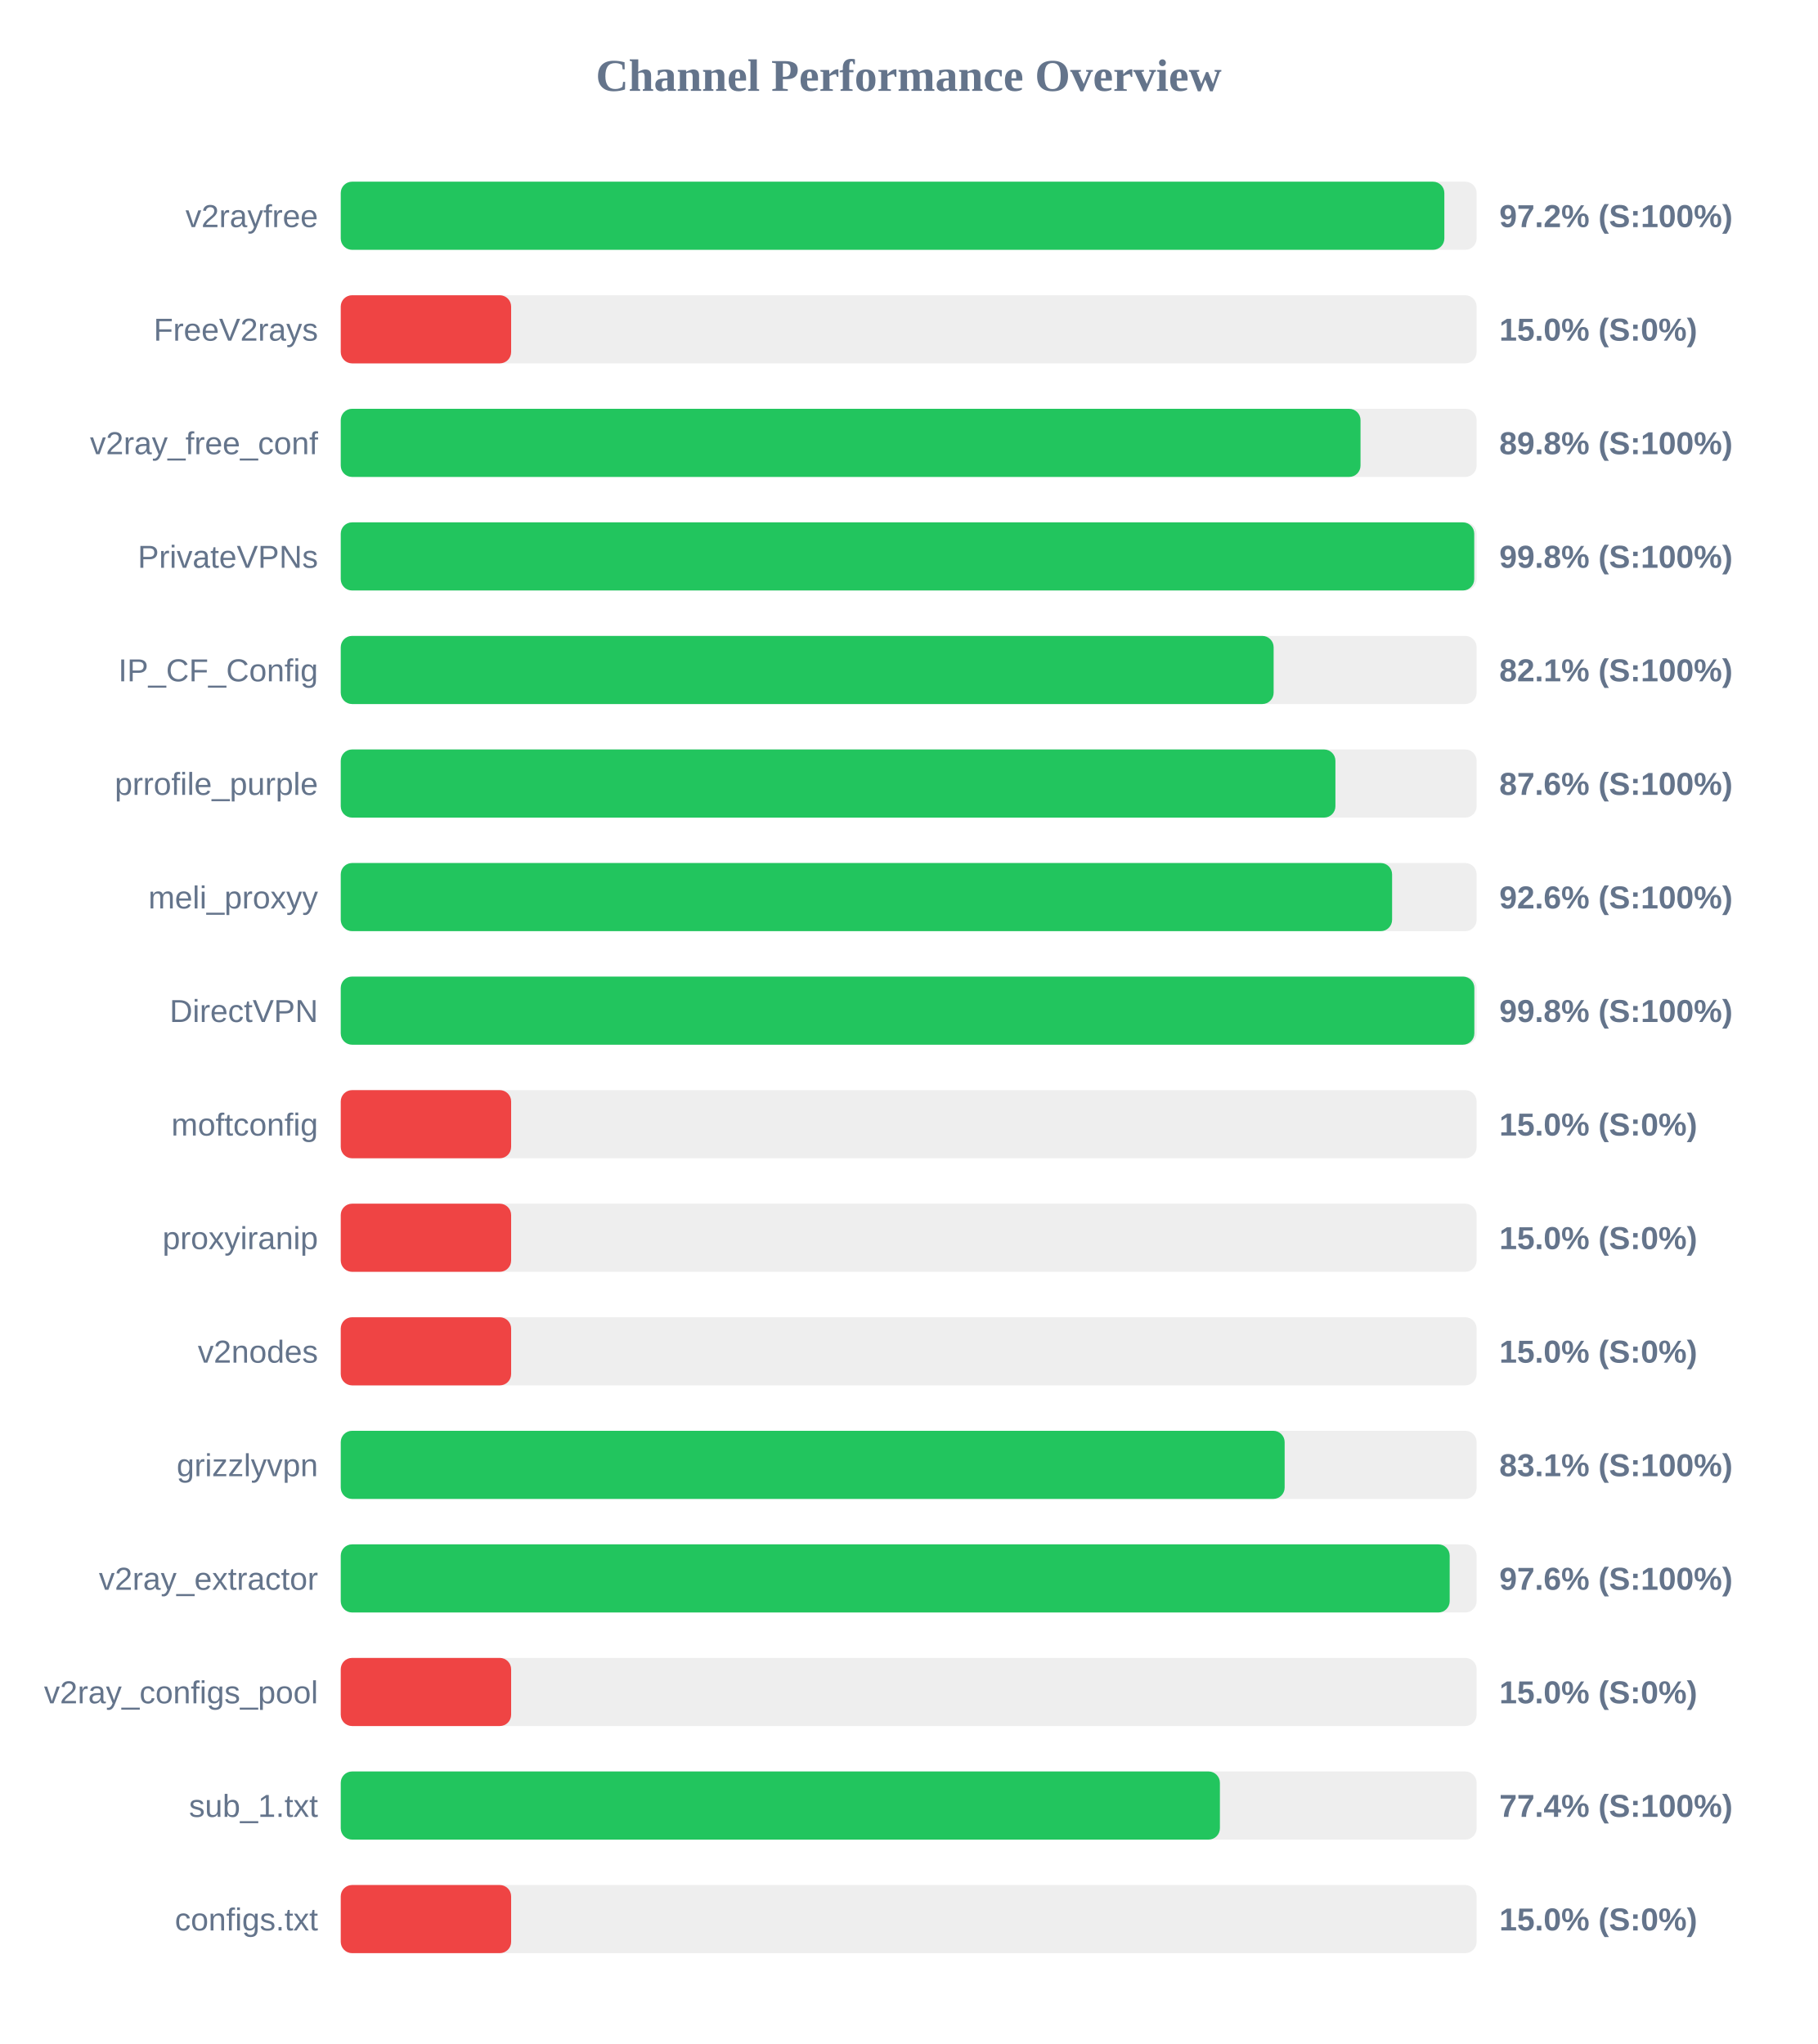
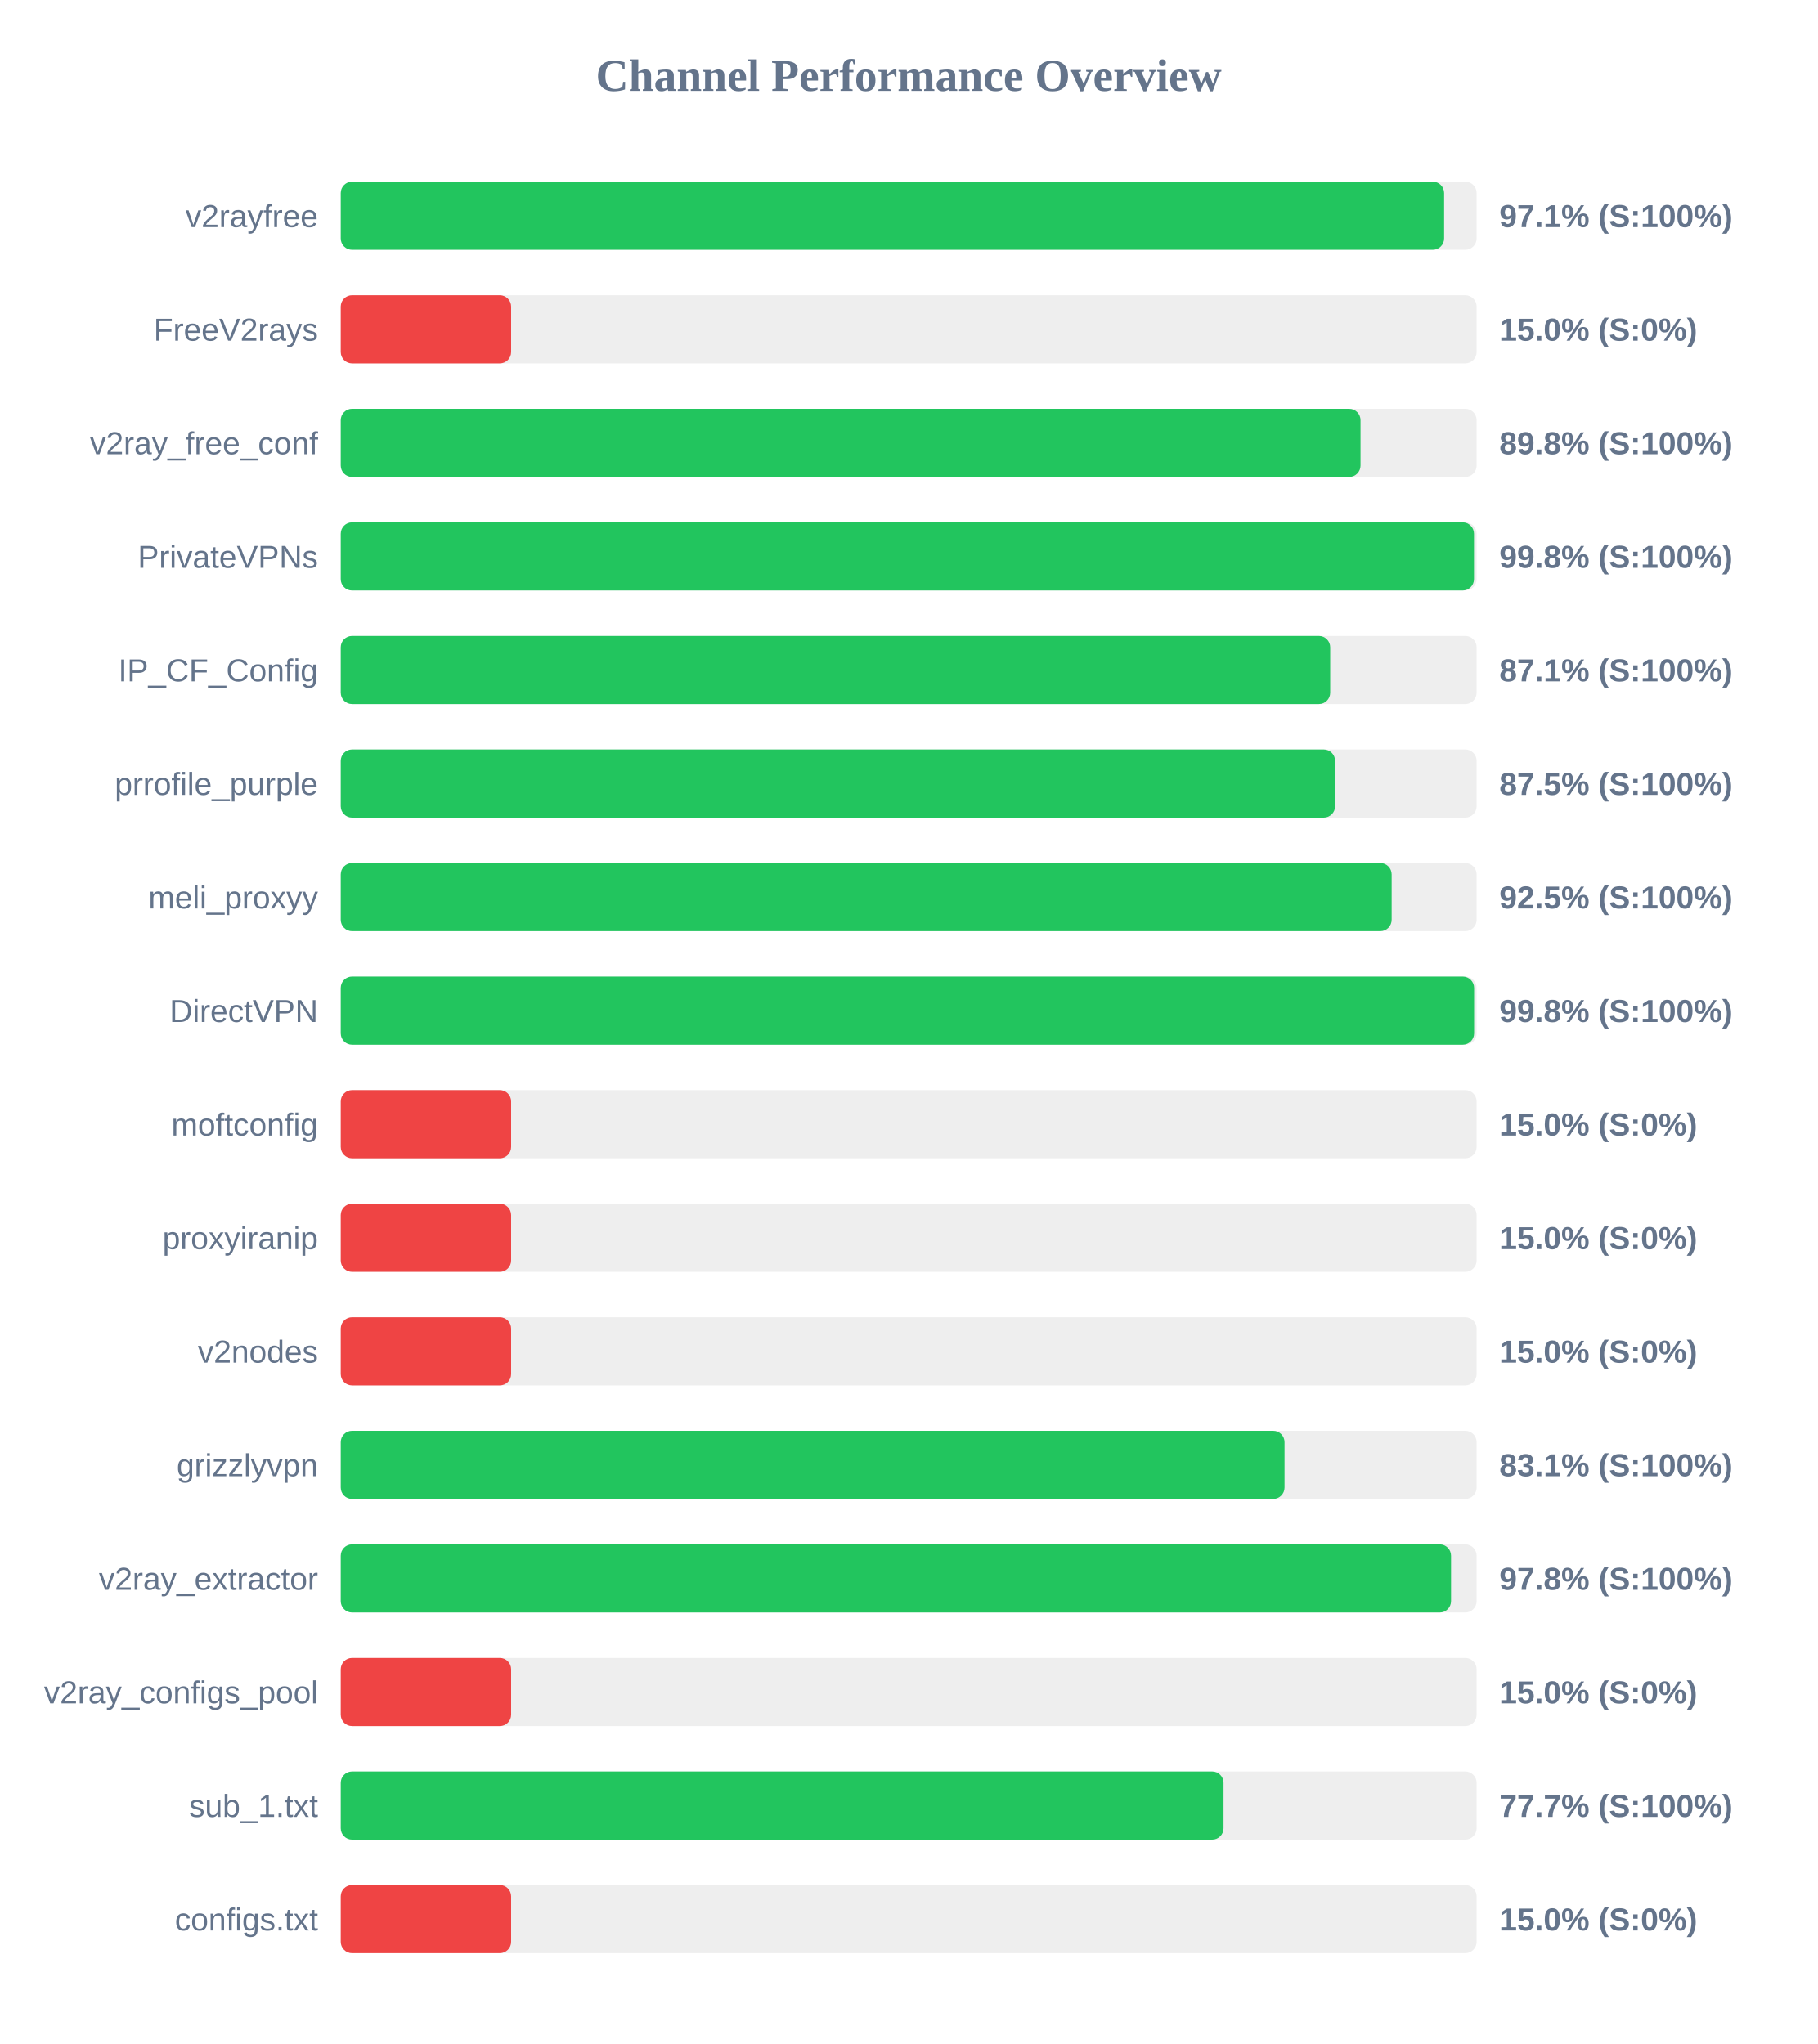
<svg xmlns="http://www.w3.org/2000/svg" width="800" height="900" version="1.1">
  <style>
        .row { font: 14px Arial; fill: #64748b; }
        .score { font: bold 14px Arial; fill: #64748b; }
    </style>
  <text x="400" y="40" text-anchor="middle" font-size="20px" font-weight="bold" fill="#64748b">Channel Performance Overview</text>
  <rect x="150" y="80" width="500" height="30" fill="#eee" rx="5" />
-   <rect x="150" y="80" width="485.8" height="30" fill="#22c55e" rx="5" />
+   <rect x="150" y="80" width="485.7" height="30" fill="#22c55e" rx="5" />
  <text x="140" y="100" text-anchor="end" class="row">v2rayfree</text>
-   <text x="660" y="100" text-anchor="start" class="score">97.2% (S:100%)</text>
+   <text x="660" y="100" text-anchor="start" class="score">97.1% (S:100%)</text>
  <rect x="150" y="130" width="500" height="30" fill="#eee" rx="5" />
  <rect x="150" y="130" width="75.0" height="30" fill="#ef4444" rx="5" />
  <text x="140" y="150" text-anchor="end" class="row">FreeV2rays</text>
  <text x="660" y="150" text-anchor="start" class="score">15.0% (S:0%)</text>
  <rect x="150" y="180" width="500" height="30" fill="#eee" rx="5" />
  <rect x="150" y="180" width="448.9" height="30" fill="#22c55e" rx="5" />
  <text x="140" y="200" text-anchor="end" class="row">v2ray_free_conf</text>
  <text x="660" y="200" text-anchor="start" class="score">89.8% (S:100%)</text>
  <rect x="150" y="230" width="500" height="30" fill="#eee" rx="5" />
-   <rect x="150" y="230" width="498.95" height="30" fill="#22c55e" rx="5" />
+   <rect x="150" y="230" width="498.85" height="30" fill="#22c55e" rx="5" />
  <text x="140" y="250" text-anchor="end" class="row">PrivateVPNs</text>
  <text x="660" y="250" text-anchor="start" class="score">99.8% (S:100%)</text>
  <rect x="150" y="280" width="500" height="30" fill="#eee" rx="5" />
-   <rect x="150" y="280" width="410.65" height="30" fill="#22c55e" rx="5" />
+   <rect x="150" y="280" width="435.55" height="30" fill="#22c55e" rx="5" />
  <text x="140" y="300" text-anchor="end" class="row">IP_CF_Config</text>
-   <text x="660" y="300" text-anchor="start" class="score">82.1% (S:100%)</text>
+   <text x="660" y="300" text-anchor="start" class="score">87.1% (S:100%)</text>
  <rect x="150" y="330" width="500" height="30" fill="#eee" rx="5" />
-   <rect x="150" y="330" width="437.85" height="30" fill="#22c55e" rx="5" />
+   <rect x="150" y="330" width="437.7" height="30" fill="#22c55e" rx="5" />
  <text x="140" y="350" text-anchor="end" class="row">prrofile_purple</text>
-   <text x="660" y="350" text-anchor="start" class="score">87.6% (S:100%)</text>
+   <text x="660" y="350" text-anchor="start" class="score">87.5% (S:100%)</text>
  <rect x="150" y="380" width="500" height="30" fill="#eee" rx="5" />
-   <rect x="150" y="380" width="462.8" height="30" fill="#22c55e" rx="5" />
+   <rect x="150" y="380" width="462.6" height="30" fill="#22c55e" rx="5" />
  <text x="140" y="400" text-anchor="end" class="row">meli_proxyy</text>
-   <text x="660" y="400" text-anchor="start" class="score">92.6% (S:100%)</text>
+   <text x="660" y="400" text-anchor="start" class="score">92.5% (S:100%)</text>
  <rect x="150" y="430" width="500" height="30" fill="#eee" rx="5" />
-   <rect x="150" y="430" width="499.0" height="30" fill="#22c55e" rx="5" />
+   <rect x="150" y="430" width="498.9" height="30" fill="#22c55e" rx="5" />
  <text x="140" y="450" text-anchor="end" class="row">DirectVPN</text>
  <text x="660" y="450" text-anchor="start" class="score">99.8% (S:100%)</text>
  <rect x="150" y="480" width="500" height="30" fill="#eee" rx="5" />
  <rect x="150" y="480" width="75.0" height="30" fill="#ef4444" rx="5" />
  <text x="140" y="500" text-anchor="end" class="row">moftconfig</text>
  <text x="660" y="500" text-anchor="start" class="score">15.0% (S:0%)</text>
  <rect x="150" y="530" width="500" height="30" fill="#eee" rx="5" />
  <rect x="150" y="530" width="75.0" height="30" fill="#ef4444" rx="5" />
  <text x="140" y="550" text-anchor="end" class="row">proxyiranip</text>
  <text x="660" y="550" text-anchor="start" class="score">15.0% (S:0%)</text>
  <rect x="150" y="580" width="500" height="30" fill="#eee" rx="5" />
  <rect x="150" y="580" width="75.0" height="30" fill="#ef4444" rx="5" />
  <text x="140" y="600" text-anchor="end" class="row">v2nodes</text>
  <text x="660" y="600" text-anchor="start" class="score">15.0% (S:0%)</text>
  <rect x="150" y="630" width="500" height="30" fill="#eee" rx="5" />
-   <rect x="150" y="630" width="415.5" height="30" fill="#22c55e" rx="5" />
+   <rect x="150" y="630" width="415.45" height="30" fill="#22c55e" rx="5" />
  <text x="140" y="650" text-anchor="end" class="row">grizzlyvpn</text>
  <text x="660" y="650" text-anchor="start" class="score">83.1% (S:100%)</text>
  <rect x="150" y="680" width="500" height="30" fill="#eee" rx="5" />
-   <rect x="150" y="680" width="488.15" height="30" fill="#22c55e" rx="5" />
+   <rect x="150" y="680" width="488.75" height="30" fill="#22c55e" rx="5" />
  <text x="140" y="700" text-anchor="end" class="row">v2ray_extractor</text>
-   <text x="660" y="700" text-anchor="start" class="score">97.6% (S:100%)</text>
+   <text x="660" y="700" text-anchor="start" class="score">97.8% (S:100%)</text>
  <rect x="150" y="730" width="500" height="30" fill="#eee" rx="5" />
  <rect x="150" y="730" width="75.0" height="30" fill="#ef4444" rx="5" />
  <text x="140" y="750" text-anchor="end" class="row">v2ray_configs_pool</text>
  <text x="660" y="750" text-anchor="start" class="score">15.0% (S:0%)</text>
  <rect x="150" y="780" width="500" height="30" fill="#eee" rx="5" />
-   <rect x="150" y="780" width="387.0" height="30" fill="#22c55e" rx="5" />
+   <rect x="150" y="780" width="388.6" height="30" fill="#22c55e" rx="5" />
  <text x="140" y="800" text-anchor="end" class="row">sub_1.txt</text>
-   <text x="660" y="800" text-anchor="start" class="score">77.4% (S:100%)</text>
+   <text x="660" y="800" text-anchor="start" class="score">77.7% (S:100%)</text>
  <rect x="150" y="830" width="500" height="30" fill="#eee" rx="5" />
  <rect x="150" y="830" width="75.0" height="30" fill="#ef4444" rx="5" />
  <text x="140" y="850" text-anchor="end" class="row">configs.txt</text>
  <text x="660" y="850" text-anchor="start" class="score">15.0% (S:0%)</text>
</svg>
